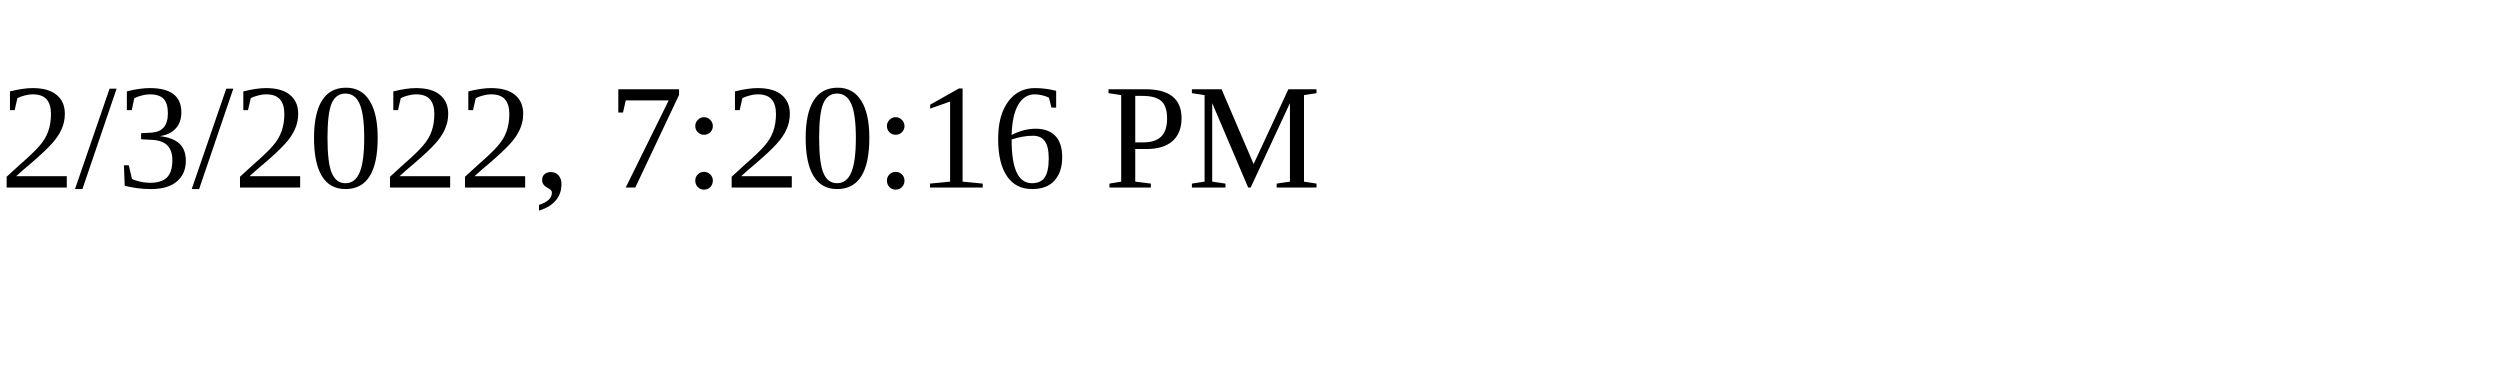
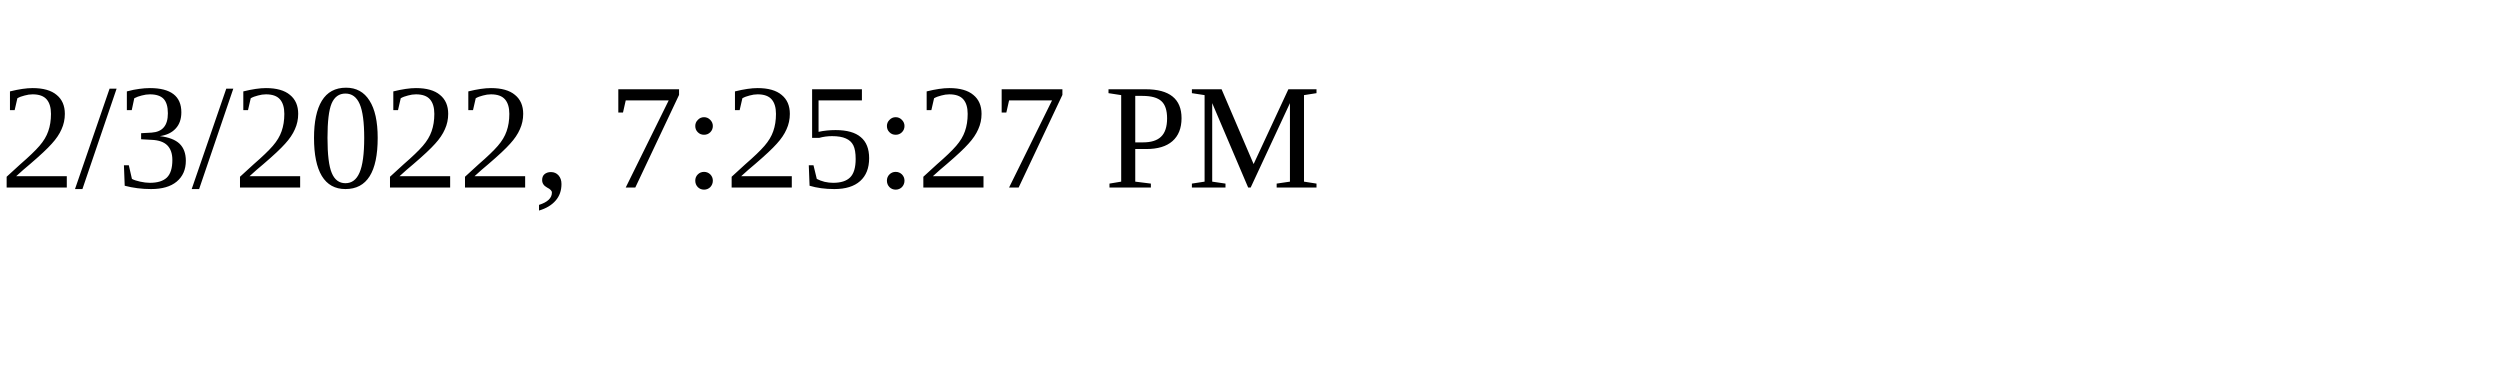
<svg xmlns="http://www.w3.org/2000/svg" height="30" width="200">
-   <text x="0" y="15">2/3/2022, 7:20:16 PM</text>
+   <text x="0" y="15">2/3/2022, 7:25:27 PM</text>
</svg>
